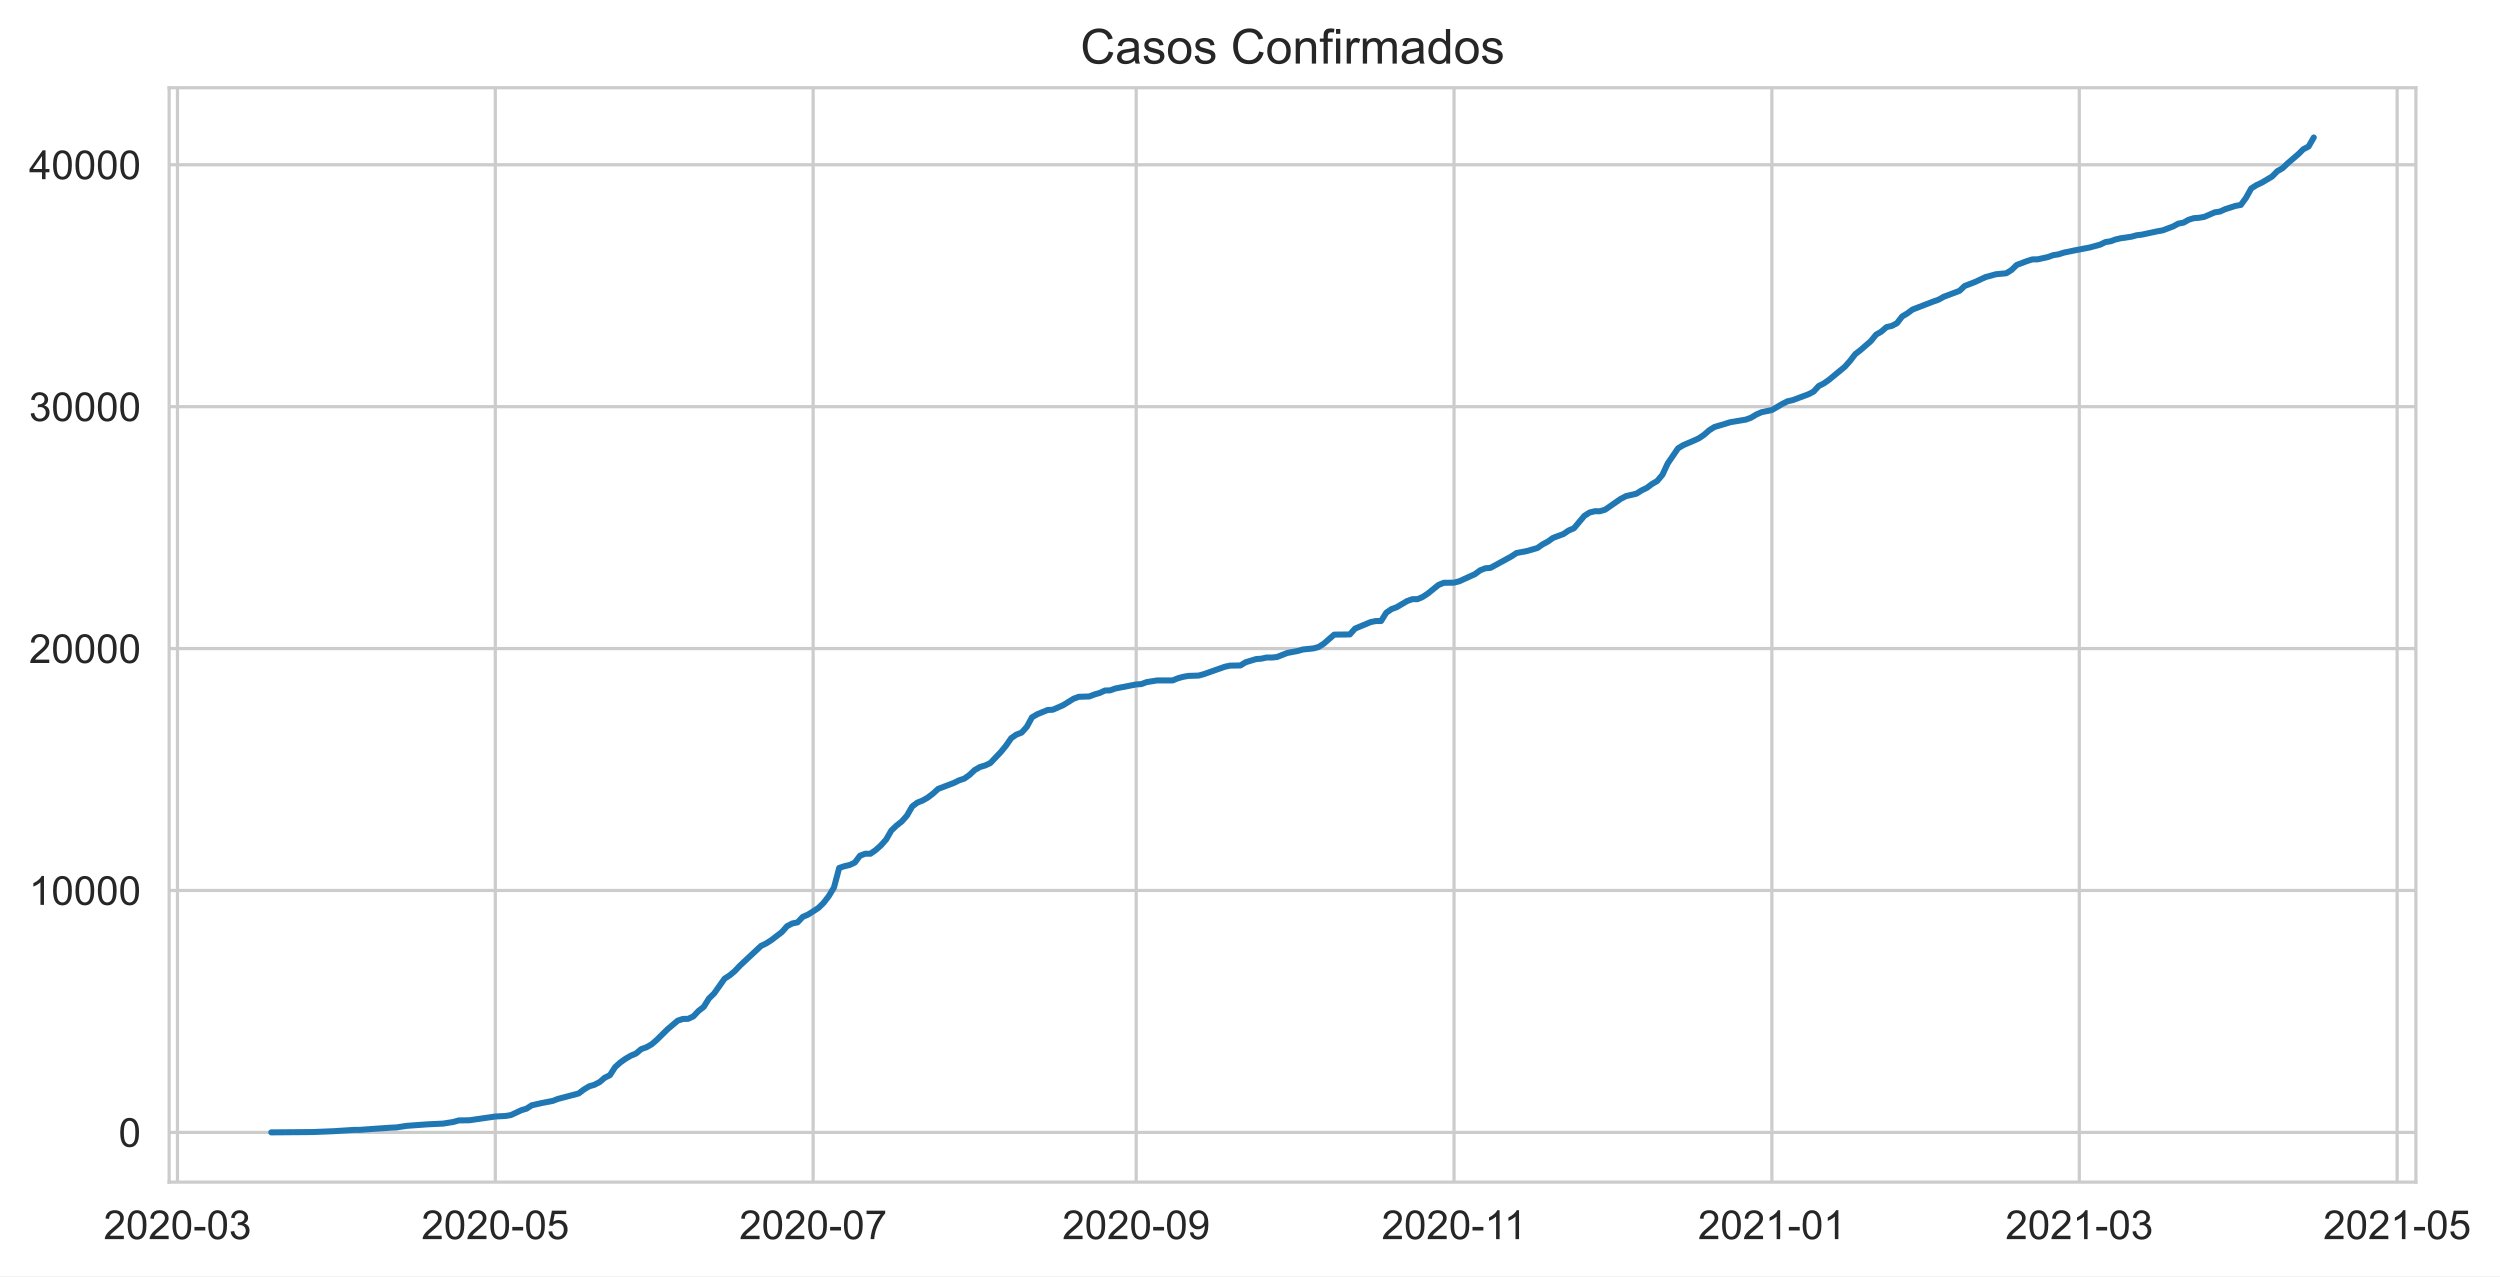
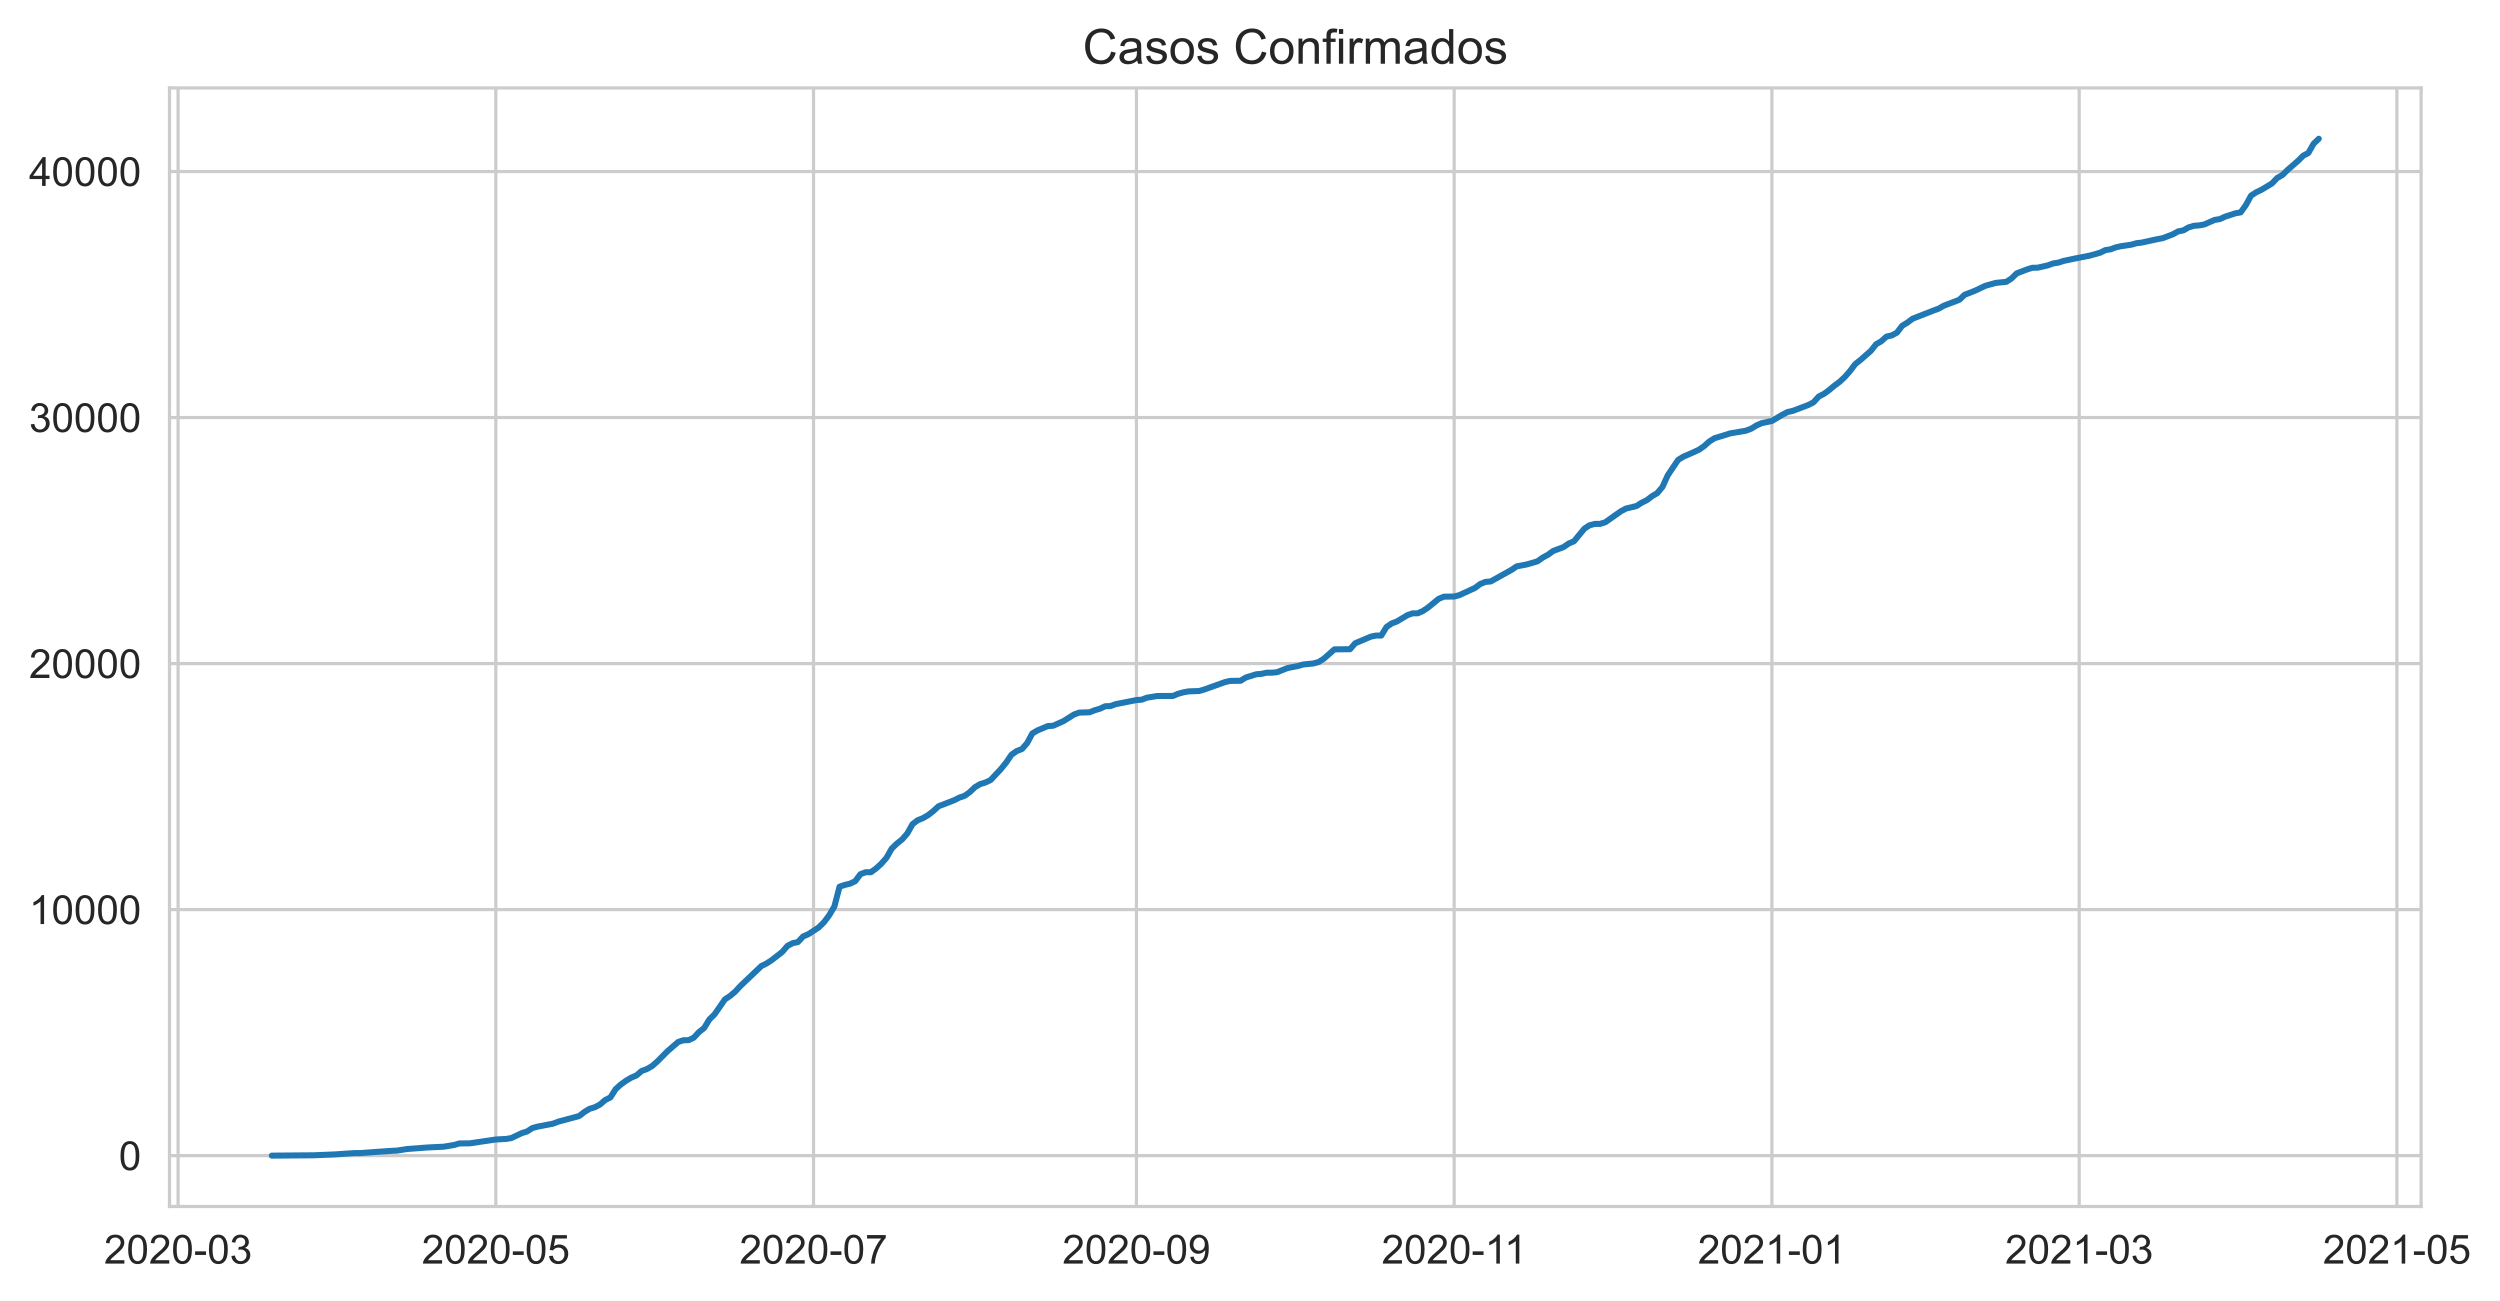
- <svg xmlns="http://www.w3.org/2000/svg" xmlns:xlink="http://www.w3.org/1999/xlink" height="316.935pt" version="1.1" viewBox="0 0 620.894 316.935" width="620.894pt">
+ <svg xmlns="http://www.w3.org/2000/svg" xmlns:xlink="http://www.w3.org/1999/xlink" height="322.335pt" version="1.1" viewBox="0 0 619.55 322.335" width="619.55pt">
  <defs>
    <style type="text/css">*{stroke-linecap:butt;stroke-linejoin:round;}</style>
  </defs>
  <g id="figure_1">
    <g id="patch_1">
-       <path d="M 0 316.935  L 620.894 316.935  L 620.894 0  L 0 0  z " style="fill:#ffffff;" />
+       <path d="M 0 322.335  L 619.55 322.335  L 619.55 0  L 0 0  z " style="fill:#ffffff;" />
    </g>
    <g id="axes_1">
      <g id="patch_2">
-         <path d="M 42.005 293.589  L 600.005 293.589  L 600.005 21.789  L 42.005 21.789  z " style="fill:#ffffff;" />
+         <path d="M 42.005 298.989  L 600.005 298.989  L 600.005 21.789  L 42.005 21.789  z " style="fill:#ffffff;" />
      </g>
      <g id="matplotlib.axis_1">
        <g id="xtick_1">
          <g id="line2d_1">
-             <path clip-path="url(#p53aee63eb4)" d="M 44.075 293.589  L 44.075 21.789  " style="fill:none;stroke:#cccccc;stroke-linecap:round;stroke-width:0.8;" />
+             <path clip-path="url(#pabeb3d7940)" d="M 44.134 298.989  L 44.134 21.789  " style="fill:none;stroke:#cccccc;stroke-linecap:round;stroke-width:0.8;" />
          </g>
          <g id="text_1">
-             <g style="fill:#262626;" transform="translate(25.72753 307.7472)scale(0.1 -0.1)">
+             <g style="fill:#262626;" transform="translate(25.7868 313.1472)scale(0.1 -0.1)">
              <defs>
                <path d="M 3222 541  L 3222 0  L 194 0  Q 188 203 259 391  Q 375 700 629 1000  Q 884 1300 1366 1694  Q 2113 2306 2375 2664  Q 2638 3022 2638 3341  Q 2638 3675 2398 3904  Q 2159 4134 1775 4134  Q 1369 4134 1125 3890  Q 881 3647 878 3216  L 300 3275  Q 359 3922 746 4261  Q 1134 4600 1788 4600  Q 2447 4600 2831 4234  Q 3216 3869 3216 3328  Q 3216 3053 3103 2787  Q 2991 2522 2730 2228  Q 2469 1934 1863 1422  Q 1356 997 1212 845  Q 1069 694 975 541  L 3222 541  z " id="ArialMT-32" transform="scale(0.015625)" />
                <path d="M 266 2259  Q 266 3072 433 3567  Q 600 4063 929 4331  Q 1259 4600 1759 4600  Q 2128 4600 2406 4451  Q 2684 4303 2865 4023  Q 3047 3744 3150 3342  Q 3253 2941 3253 2259  Q 3253 1453 3087 958  Q 2922 463 2592 192  Q 2263 -78 1759 -78  Q 1097 -78 719 397  Q 266 969 266 2259  z M 844 2259  Q 844 1131 1108 757  Q 1372 384 1759 384  Q 2147 384 2411 759  Q 2675 1134 2675 2259  Q 2675 3391 2411 3762  Q 2147 4134 1753 4134  Q 1366 4134 1134 3806  Q 844 3388 844 2259  z " id="ArialMT-30" transform="scale(0.015625)" />
                <path d="M 203 1375  L 203 1941  L 1931 1941  L 1931 1375  L 203 1375  z " id="ArialMT-2d" transform="scale(0.015625)" />
                <path d="M 269 1209  L 831 1284  Q 928 806 1161 595  Q 1394 384 1728 384  Q 2125 384 2398 659  Q 2672 934 2672 1341  Q 2672 1728 2419 1979  Q 2166 2231 1775 2231  Q 1616 2231 1378 2169  L 1441 2663  Q 1497 2656 1531 2656  Q 1891 2656 2178 2843  Q 2466 3031 2466 3422  Q 2466 3731 2256 3934  Q 2047 4138 1716 4138  Q 1388 4138 1169 3931  Q 950 3725 888 3313  L 325 3413  Q 428 3978 793 4289  Q 1159 4600 1703 4600  Q 2078 4600 2393 4439  Q 2709 4278 2876 4000  Q 3044 3722 3044 3409  Q 3044 3113 2884 2869  Q 2725 2625 2413 2481  Q 2819 2388 3044 2092  Q 3269 1797 3269 1353  Q 3269 753 2831 336  Q 2394 -81 1725 -81  Q 1122 -81 723 278  Q 325 638 269 1209  z " id="ArialMT-33" transform="scale(0.015625)" />
              </defs>
              <use xlink:href="#ArialMT-32" />
              <use x="55.615" xlink:href="#ArialMT-30" />
              <use x="111.23" xlink:href="#ArialMT-32" />
              <use x="166.846" xlink:href="#ArialMT-30" />
              <use x="222.461" xlink:href="#ArialMT-2d" />
              <use x="255.762" xlink:href="#ArialMT-30" />
              <use x="311.377" xlink:href="#ArialMT-33" />
            </g>
          </g>
        </g>
        <g id="xtick_2">
          <g id="line2d_2">
-             <path clip-path="url(#p53aee63eb4)" d="M 123.013 293.589  L 123.013 21.789  " style="fill:none;stroke:#cccccc;stroke-linecap:round;stroke-width:0.8;" />
+             <path clip-path="url(#pabeb3d7940)" d="M 122.871 298.989  L 122.871 21.789  " style="fill:none;stroke:#cccccc;stroke-linecap:round;stroke-width:0.8;" />
          </g>
          <g id="text_2">
-             <g style="fill:#262626;" transform="translate(104.6654 307.7472)scale(0.1 -0.1)">
+             <g style="fill:#262626;" transform="translate(104.5238 313.1472)scale(0.1 -0.1)">
              <defs>
                <path d="M 266 1200  L 856 1250  Q 922 819 1161 601  Q 1400 384 1738 384  Q 2144 384 2425 690  Q 2706 997 2706 1503  Q 2706 1984 2436 2262  Q 2166 2541 1728 2541  Q 1456 2541 1237 2417  Q 1019 2294 894 2097  L 366 2166  L 809 4519  L 3088 4519  L 3088 3981  L 1259 3981  L 1013 2750  Q 1425 3038 1878 3038  Q 2478 3038 2890 2622  Q 3303 2206 3303 1553  Q 3303 931 2941 478  Q 2500 -78 1738 -78  Q 1113 -78 717 272  Q 322 622 266 1200  z " id="ArialMT-35" transform="scale(0.015625)" />
              </defs>
              <use xlink:href="#ArialMT-32" />
              <use x="55.615" xlink:href="#ArialMT-30" />
              <use x="111.23" xlink:href="#ArialMT-32" />
              <use x="166.846" xlink:href="#ArialMT-30" />
              <use x="222.461" xlink:href="#ArialMT-2d" />
              <use x="255.762" xlink:href="#ArialMT-30" />
              <use x="311.377" xlink:href="#ArialMT-35" />
            </g>
          </g>
        </g>
        <g id="xtick_3">
          <g id="line2d_3">
-             <path clip-path="url(#p53aee63eb4)" d="M 201.951 293.589  L 201.951 21.789  " style="fill:none;stroke:#cccccc;stroke-linecap:round;stroke-width:0.8;" />
+             <path clip-path="url(#pabeb3d7940)" d="M 201.608 298.989  L 201.608 21.789  " style="fill:none;stroke:#cccccc;stroke-linecap:round;stroke-width:0.8;" />
          </g>
          <g id="text_3">
-             <g style="fill:#262626;" transform="translate(183.6032 307.7472)scale(0.1 -0.1)">
+             <g style="fill:#262626;" transform="translate(183.2608 313.1472)scale(0.1 -0.1)">
              <defs>
                <path d="M 303 3981  L 303 4522  L 3269 4522  L 3269 4084  Q 2831 3619 2401 2847  Q 1972 2075 1738 1259  Q 1569 684 1522 0  L 944 0  Q 953 541 1156 1306  Q 1359 2072 1739 2783  Q 2119 3494 2547 3981  L 303 3981  z " id="ArialMT-37" transform="scale(0.015625)" />
              </defs>
              <use xlink:href="#ArialMT-32" />
              <use x="55.615" xlink:href="#ArialMT-30" />
              <use x="111.23" xlink:href="#ArialMT-32" />
              <use x="166.846" xlink:href="#ArialMT-30" />
              <use x="222.461" xlink:href="#ArialMT-2d" />
              <use x="255.762" xlink:href="#ArialMT-30" />
              <use x="311.377" xlink:href="#ArialMT-37" />
            </g>
          </g>
        </g>
        <g id="xtick_4">
          <g id="line2d_4">
-             <path clip-path="url(#p53aee63eb4)" d="M 282.183 293.589  L 282.183 21.789  " style="fill:none;stroke:#cccccc;stroke-linecap:round;stroke-width:0.8;" />
+             <path clip-path="url(#pabeb3d7940)" d="M 281.636 298.989  L 281.636 21.789  " style="fill:none;stroke:#cccccc;stroke-linecap:round;stroke-width:0.8;" />
          </g>
          <g id="text_4">
-             <g style="fill:#262626;" transform="translate(263.8351 307.7472)scale(0.1 -0.1)">
+             <g style="fill:#262626;" transform="translate(263.2885 313.1472)scale(0.1 -0.1)">
              <defs>
                <path d="M 350 1059  L 891 1109  Q 959 728 1153 556  Q 1347 384 1650 384  Q 1909 384 2104 503  Q 2300 622 2425 820  Q 2550 1019 2634 1356  Q 2719 1694 2719 2044  Q 2719 2081 2716 2156  Q 2547 1888 2255 1720  Q 1963 1553 1622 1553  Q 1053 1553 659 1965  Q 266 2378 266 3053  Q 266 3750 677 4175  Q 1088 4600 1706 4600  Q 2153 4600 2523 4359  Q 2894 4119 3086 3673  Q 3278 3228 3278 2384  Q 3278 1506 3087 986  Q 2897 466 2520 194  Q 2144 -78 1638 -78  Q 1100 -78 759 220  Q 419 519 350 1059  z M 2653 3081  Q 2653 3566 2395 3850  Q 2138 4134 1775 4134  Q 1400 4134 1122 3828  Q 844 3522 844 3034  Q 844 2597 1108 2323  Q 1372 2050 1759 2050  Q 2150 2050 2401 2323  Q 2653 2597 2653 3081  z " id="ArialMT-39" transform="scale(0.015625)" />
              </defs>
              <use xlink:href="#ArialMT-32" />
              <use x="55.615" xlink:href="#ArialMT-30" />
              <use x="111.23" xlink:href="#ArialMT-32" />
              <use x="166.846" xlink:href="#ArialMT-30" />
              <use x="222.461" xlink:href="#ArialMT-2d" />
              <use x="255.762" xlink:href="#ArialMT-30" />
              <use x="311.377" xlink:href="#ArialMT-39" />
            </g>
          </g>
        </g>
        <g id="xtick_5">
          <g id="line2d_5">
-             <path clip-path="url(#p53aee63eb4)" d="M 361.121 293.589  L 361.121 21.789  " style="fill:none;stroke:#cccccc;stroke-linecap:round;stroke-width:0.8;" />
+             <path clip-path="url(#pabeb3d7940)" d="M 360.373 298.989  L 360.373 21.789  " style="fill:none;stroke:#cccccc;stroke-linecap:round;stroke-width:0.8;" />
          </g>
          <g id="text_5">
-             <g style="fill:#262626;" transform="translate(343.1417 307.7472)scale(0.1 -0.1)">
+             <g style="fill:#262626;" transform="translate(342.3943 313.1472)scale(0.1 -0.1)">
              <defs>
                <path d="M 2384 0  L 1822 0  L 1822 3584  Q 1619 3391 1289 3197  Q 959 3003 697 2906  L 697 3450  Q 1169 3672 1522 3987  Q 1875 4303 2022 4600  L 2384 4600  L 2384 0  z " id="ArialMT-31" transform="scale(0.015625)" />
              </defs>
              <use xlink:href="#ArialMT-32" />
              <use x="55.615" xlink:href="#ArialMT-30" />
              <use x="111.23" xlink:href="#ArialMT-32" />
              <use x="166.846" xlink:href="#ArialMT-30" />
              <use x="222.461" xlink:href="#ArialMT-2d" />
              <use x="255.762" xlink:href="#ArialMT-31" />
              <use x="304.002" xlink:href="#ArialMT-31" />
            </g>
          </g>
        </g>
        <g id="xtick_6">
          <g id="line2d_6">
-             <path clip-path="url(#p53aee63eb4)" d="M 440.058 293.589  L 440.058 21.789  " style="fill:none;stroke:#cccccc;stroke-linecap:round;stroke-width:0.8;" />
+             <path clip-path="url(#pabeb3d7940)" d="M 439.11 298.989  L 439.11 21.789  " style="fill:none;stroke:#cccccc;stroke-linecap:round;stroke-width:0.8;" />
          </g>
          <g id="text_6">
-             <g style="fill:#262626;" transform="translate(421.7108 307.7472)scale(0.1 -0.1)">
+             <g style="fill:#262626;" transform="translate(420.7625 313.1472)scale(0.1 -0.1)">
              <use xlink:href="#ArialMT-32" />
              <use x="55.615" xlink:href="#ArialMT-30" />
              <use x="111.23" xlink:href="#ArialMT-32" />
              <use x="166.846" xlink:href="#ArialMT-31" />
              <use x="222.461" xlink:href="#ArialMT-2d" />
              <use x="255.762" xlink:href="#ArialMT-30" />
              <use x="311.377" xlink:href="#ArialMT-31" />
            </g>
          </g>
        </g>
        <g id="xtick_7">
          <g id="line2d_7">
-             <path clip-path="url(#p53aee63eb4)" d="M 516.408 293.589  L 516.408 21.789  " style="fill:none;stroke:#cccccc;stroke-linecap:round;stroke-width:0.8;" />
+             <path clip-path="url(#pabeb3d7940)" d="M 515.266 298.989  L 515.266 21.789  " style="fill:none;stroke:#cccccc;stroke-linecap:round;stroke-width:0.8;" />
          </g>
          <g id="text_7">
-             <g style="fill:#262626;" transform="translate(498.0606 307.7472)scale(0.1 -0.1)">
+             <g style="fill:#262626;" transform="translate(496.918 313.1472)scale(0.1 -0.1)">
              <use xlink:href="#ArialMT-32" />
              <use x="55.615" xlink:href="#ArialMT-30" />
              <use x="111.23" xlink:href="#ArialMT-32" />
              <use x="166.846" xlink:href="#ArialMT-31" />
              <use x="222.461" xlink:href="#ArialMT-2d" />
              <use x="255.762" xlink:href="#ArialMT-30" />
              <use x="311.377" xlink:href="#ArialMT-33" />
            </g>
          </g>
        </g>
        <g id="xtick_8">
          <g id="line2d_8">
-             <path clip-path="url(#p53aee63eb4)" d="M 595.346 293.589  L 595.346 21.789  " style="fill:none;stroke:#cccccc;stroke-linecap:round;stroke-width:0.8;" />
+             <path clip-path="url(#pabeb3d7940)" d="M 594.003 298.989  L 594.003 21.789  " style="fill:none;stroke:#cccccc;stroke-linecap:round;stroke-width:0.8;" />
          </g>
          <g id="text_8">
-             <g style="fill:#262626;" transform="translate(576.9984 307.7472)scale(0.1 -0.1)">
+             <g style="fill:#262626;" transform="translate(575.6549 313.1472)scale(0.1 -0.1)">
              <use xlink:href="#ArialMT-32" />
              <use x="55.615" xlink:href="#ArialMT-30" />
              <use x="111.23" xlink:href="#ArialMT-32" />
              <use x="166.846" xlink:href="#ArialMT-31" />
              <use x="222.461" xlink:href="#ArialMT-2d" />
              <use x="255.762" xlink:href="#ArialMT-30" />
              <use x="311.377" xlink:href="#ArialMT-35" />
            </g>
          </g>
        </g>
      </g>
      <g id="matplotlib.axis_2">
        <g id="ytick_1">
          <g id="line2d_9">
-             <path clip-path="url(#p53aee63eb4)" d="M 42.005 281.235  L 600.005 281.235  " style="fill:none;stroke:#cccccc;stroke-linecap:round;stroke-width:0.8;" />
+             <path clip-path="url(#pabeb3d7940)" d="M 42.005 286.389  L 600.005 286.389  " style="fill:none;stroke:#cccccc;stroke-linecap:round;stroke-width:0.8;" />
          </g>
          <g id="text_9">
-             <g style="fill:#262626;" transform="translate(29.44375 284.8137)scale(0.1 -0.1)">
+             <g style="fill:#262626;" transform="translate(29.44375 289.9683)scale(0.1 -0.1)">
              <use xlink:href="#ArialMT-30" />
            </g>
          </g>
        </g>
        <g id="ytick_2">
          <g id="line2d_10">
-             <path clip-path="url(#p53aee63eb4)" d="M 42.005 221.156  L 600.005 221.156  " style="fill:none;stroke:#cccccc;stroke-linecap:round;stroke-width:0.8;" />
+             <path clip-path="url(#pabeb3d7940)" d="M 42.005 225.418  L 600.005 225.418  " style="fill:none;stroke:#cccccc;stroke-linecap:round;stroke-width:0.8;" />
          </g>
          <g id="text_10">
-             <g style="fill:#262626;" transform="translate(7.2 224.7352)scale(0.1 -0.1)">
+             <g style="fill:#262626;" transform="translate(7.2 228.9971)scale(0.1 -0.1)">
              <use xlink:href="#ArialMT-31" />
              <use x="55.615" xlink:href="#ArialMT-30" />
              <use x="111.23" xlink:href="#ArialMT-30" />
              <use x="166.846" xlink:href="#ArialMT-30" />
              <use x="222.461" xlink:href="#ArialMT-30" />
            </g>
          </g>
        </g>
        <g id="ytick_3">
          <g id="line2d_11">
-             <path clip-path="url(#p53aee63eb4)" d="M 42.005 161.078  L 600.005 161.078  " style="fill:none;stroke:#cccccc;stroke-linecap:round;stroke-width:0.8;" />
+             <path clip-path="url(#pabeb3d7940)" d="M 42.005 164.447  L 600.005 164.447  " style="fill:none;stroke:#cccccc;stroke-linecap:round;stroke-width:0.8;" />
          </g>
          <g id="text_11">
-             <g style="fill:#262626;" transform="translate(7.2 164.6567)scale(0.1 -0.1)">
+             <g style="fill:#262626;" transform="translate(7.2 168.0259)scale(0.1 -0.1)">
              <use xlink:href="#ArialMT-32" />
              <use x="55.615" xlink:href="#ArialMT-30" />
              <use x="111.23" xlink:href="#ArialMT-30" />
              <use x="166.846" xlink:href="#ArialMT-30" />
              <use x="222.461" xlink:href="#ArialMT-30" />
            </g>
          </g>
        </g>
        <g id="ytick_4">
          <g id="line2d_12">
-             <path clip-path="url(#p53aee63eb4)" d="M 42.005 100.999  L 600.005 100.999  " style="fill:none;stroke:#cccccc;stroke-linecap:round;stroke-width:0.8;" />
+             <path clip-path="url(#pabeb3d7940)" d="M 42.005 103.476  L 600.005 103.476  " style="fill:none;stroke:#cccccc;stroke-linecap:round;stroke-width:0.8;" />
          </g>
          <g id="text_12">
-             <g style="fill:#262626;" transform="translate(7.2 104.5782)scale(0.1 -0.1)">
+             <g style="fill:#262626;" transform="translate(7.2 107.0547)scale(0.1 -0.1)">
              <use xlink:href="#ArialMT-33" />
              <use x="55.615" xlink:href="#ArialMT-30" />
              <use x="111.23" xlink:href="#ArialMT-30" />
              <use x="166.846" xlink:href="#ArialMT-30" />
              <use x="222.461" xlink:href="#ArialMT-30" />
            </g>
          </g>
        </g>
        <g id="ytick_5">
          <g id="line2d_13">
-             <path clip-path="url(#p53aee63eb4)" d="M 42.005 40.921  L 600.005 40.921  " style="fill:none;stroke:#cccccc;stroke-linecap:round;stroke-width:0.8;" />
+             <path clip-path="url(#pabeb3d7940)" d="M 42.005 42.505  L 600.005 42.505  " style="fill:none;stroke:#cccccc;stroke-linecap:round;stroke-width:0.8;" />
          </g>
          <g id="text_13">
-             <g style="fill:#262626;" transform="translate(7.2 44.49968)scale(0.1 -0.1)">
+             <g style="fill:#262626;" transform="translate(7.2 46.08355)scale(0.1 -0.1)">
              <defs>
                <path d="M 2069 0  L 2069 1097  L 81 1097  L 81 1613  L 2172 4581  L 2631 4581  L 2631 1613  L 3250 1613  L 3250 1097  L 2631 1097  L 2631 0  L 2069 0  z M 2069 1613  L 2069 3678  L 634 1613  L 2069 1613  z " id="ArialMT-34" transform="scale(0.015625)" />
              </defs>
              <use xlink:href="#ArialMT-34" />
              <use x="55.615" xlink:href="#ArialMT-30" />
              <use x="111.23" xlink:href="#ArialMT-30" />
              <use x="166.846" xlink:href="#ArialMT-30" />
              <use x="222.461" xlink:href="#ArialMT-30" />
            </g>
          </g>
        </g>
      </g>
      <g id="line2d_14">
-         <path clip-path="url(#p53aee63eb4)" d="M 67.368 281.235  L 77.721 281.151  L 82.897 280.94  L 88.073 280.61  L 89.367 280.61  L 93.25 280.328  L 97.132 280.063  L 98.426 280.009  L 101.014 279.613  L 106.19 279.234  L 110.072 279.054  L 112.661 278.633  L 113.955 278.261  L 116.543 278.231  L 123.013 277.294  L 125.601 277.155  L 126.895 276.933  L 129.483 275.726  L 130.777 275.341  L 132.071 274.506  L 134.66 273.923  L 137.248 273.425  L 138.542 272.932  L 143.718 271.568  L 145.012 270.583  L 146.306 269.802  L 147.6 269.423  L 148.894 268.757  L 150.188 267.657  L 151.482 267.02  L 152.776 265.014  L 154.071 263.86  L 155.365 262.947  L 156.659 262.19  L 157.953 261.649  L 159.247 260.562  L 160.541 260.099  L 161.835 259.366  L 163.129 258.249  L 165.717 255.689  L 168.305 253.491  L 169.599 253.058  L 170.893 253.04  L 172.187 252.439  L 173.481 251.069  L 174.776 250.066  L 176.07 247.981  L 177.364 246.726  L 179.952 243.061  L 181.246 242.226  L 182.54 241.132  L 183.834 239.757  L 189.01 234.92  L 190.304 234.301  L 191.598 233.466  L 194.187 231.478  L 195.481 230.012  L 196.775 229.345  L 198.069 229.087  L 199.363 227.717  L 200.657 227.158  L 203.245 225.512  L 204.539 224.244  L 205.833 222.556  L 207.127 220.405  L 208.421 215.557  L 209.715 215.13  L 211.009 214.824  L 212.303 214.223  L 213.597 212.511  L 214.892 212.03  L 216.186 212.03  L 217.48 211.123  L 218.774 209.964  L 220.068 208.516  L 221.362 206.275  L 222.656 205.037  L 223.95 204.022  L 225.244 202.568  L 226.538 200.303  L 227.832 199.33  L 229.126 198.825  L 230.42 198.086  L 231.714 197.095  L 233.008 195.923  L 236.891 194.451  L 238.185 193.803  L 239.479 193.382  L 240.773 192.463  L 242.067 191.249  L 243.361 190.504  L 244.655 190.12  L 245.949 189.513  L 248.537 186.797  L 249.831 185.217  L 251.125 183.343  L 252.419 182.442  L 253.713 181.961  L 255.007 180.519  L 256.302 178.152  L 257.596 177.395  L 260.184 176.332  L 261.478 176.266  L 264.066 175.124  L 266.654 173.52  L 267.948 173.051  L 270.536 172.973  L 271.83 172.469  L 273.124 172.096  L 274.418 171.495  L 275.712 171.459  L 277.007 170.991  L 282.183 169.987  L 283.477 169.897  L 284.771 169.411  L 287.359 168.996  L 291.241 168.99  L 292.535 168.455  L 293.829 168.101  L 295.123 167.867  L 297.712 167.783  L 299.006 167.422  L 304.182 165.596  L 305.476 165.313  L 308.064 165.271  L 309.358 164.478  L 311.946 163.691  L 313.24 163.589  L 314.534 163.307  L 315.828 163.307  L 317.122 163.181  L 319.711 162.171  L 322.299 161.673  L 323.593 161.306  L 326.181 161.042  L 327.475 160.687  L 328.769 159.864  L 331.357 157.611  L 335.239 157.569  L 336.533 156.115  L 340.416 154.499  L 341.71 154.235  L 343.004 154.235  L 344.298 152.156  L 345.592 151.279  L 346.886 150.798  L 349.474 149.272  L 350.768 148.81  L 352.062 148.81  L 353.356 148.239  L 354.65 147.386  L 357.238 145.289  L 358.533 144.742  L 361.121 144.706  L 362.415 144.364  L 366.297 142.604  L 367.591 141.648  L 368.885 141.138  L 370.179 141.03  L 375.355 138.2  L 376.649 137.341  L 379.238 136.854  L 381.826 136.103  L 383.12 135.196  L 384.414 134.511  L 385.708 133.586  L 388.296 132.631  L 389.59 131.753  L 390.884 131.213  L 393.472 128.131  L 394.766 127.296  L 396.06 126.971  L 397.354 126.971  L 398.648 126.581  L 402.531 123.889  L 403.825 123.216  L 406.413 122.61  L 407.707 121.792  L 409.001 121.168  L 410.295 120.2  L 411.589 119.449  L 412.883 117.911  L 414.177 115.118  L 416.765 111.333  L 418.059 110.558  L 420.648 109.446  L 421.942 108.852  L 423.236 107.962  L 424.53 106.833  L 425.824 106.04  L 428.412 105.271  L 429.706 104.862  L 433.588 104.213  L 434.882 103.739  L 436.176 102.958  L 437.47 102.381  L 440.058 101.834  L 442.647 100.32  L 443.941 99.666  L 445.235 99.377  L 449.117 97.929  L 450.411 97.268  L 451.705 95.857  L 452.999 95.208  L 454.293 94.289  L 458.175 91.086  L 459.469 89.638  L 460.764 87.956  L 462.058 86.947  L 464.646 84.706  L 465.94 83.108  L 467.234 82.369  L 468.528 81.233  L 469.822 80.945  L 471.116 80.278  L 472.41 78.602  L 473.704 77.827  L 474.998 76.872  L 480.174 74.877  L 481.469 74.421  L 482.763 73.694  L 486.645 72.24  L 487.939 71.02  L 490.527 70.029  L 493.115 68.821  L 495.703 68.112  L 498.291 67.866  L 499.585 67.043  L 500.879 65.793  L 503.468 64.826  L 504.762 64.423  L 506.056 64.411  L 508.644 63.835  L 509.938 63.366  L 511.232 63.174  L 512.526 62.753  L 515.114 62.213  L 518.996 61.468  L 521.584 60.759  L 522.879 60.128  L 524.173 59.924  L 525.467 59.455  L 526.761 59.161  L 529.349 58.788  L 530.643 58.428  L 531.937 58.277  L 535.819 57.442  L 537.113 57.214  L 539.701 56.241  L 540.995 55.538  L 542.289 55.292  L 543.584 54.571  L 544.878 54.18  L 546.172 54.084  L 547.466 53.856  L 550.054 52.738  L 551.348 52.54  L 552.642 51.951  L 555.23 51.128  L 556.524 50.9  L 557.818 49.121  L 559.112 46.796  L 560.406 45.979  L 561.7 45.379  L 564.289 43.841  L 565.583 42.519  L 566.877 41.786  L 568.171 40.542  L 570.759 38.331  L 572.053 37.058  L 573.347 36.391  L 574.641 34.144  L 574.641 34.144  " style="fill:none;stroke:#1f77b4;stroke-linecap:round;stroke-width:1.5;" />
+         <path clip-path="url(#pabeb3d7940)" d="M 67.368 286.389  L 77.694 286.304  L 82.858 286.091  L 88.021 285.755  L 89.311 285.755  L 93.184 285.469  L 97.056 285.2  L 98.347 285.146  L 100.928 284.743  L 106.091 284.359  L 109.964 284.176  L 112.545 283.749  L 113.836 283.371  L 116.418 283.341  L 122.871 282.39  L 125.453 282.249  L 126.744 282.024  L 129.325 280.798  L 130.616 280.408  L 131.907 279.561  L 133.198 279.207  L 137.07 278.463  L 138.361 277.963  L 143.524 276.579  L 144.815 275.579  L 146.105 274.787  L 147.396 274.402  L 148.687 273.726  L 149.978 272.61  L 151.268 271.964  L 152.559 269.927  L 153.85 268.757  L 155.141 267.83  L 156.431 267.062  L 157.722 266.513  L 159.013 265.409  L 160.304 264.94  L 161.595 264.196  L 162.885 263.062  L 165.467 260.464  L 168.048 258.233  L 169.339 257.794  L 170.63 257.776  L 171.921 257.166  L 173.211 255.776  L 174.502 254.758  L 175.793 252.642  L 177.084 251.368  L 179.665 247.648  L 180.956 246.801  L 182.247 245.691  L 183.538 244.295  L 188.701 239.387  L 189.992 238.759  L 191.282 237.911  L 193.864 235.893  L 195.155 234.405  L 196.445 233.729  L 197.736 233.466  L 199.027 232.076  L 200.318 231.509  L 202.899 229.839  L 204.19 228.552  L 205.481 226.839  L 206.772 224.656  L 208.062 219.736  L 209.353 219.303  L 210.644 218.992  L 211.935 218.382  L 213.225 216.644  L 214.516 216.157  L 215.807 216.157  L 217.098 215.236  L 218.388 214.059  L 219.679 212.59  L 220.97 210.316  L 222.261 209.06  L 223.552 208.029  L 224.842 206.554  L 226.133 204.255  L 227.424 203.267  L 228.715 202.755  L 230.005 202.005  L 231.296 200.999  L 232.587 199.81  L 236.459 198.316  L 237.75 197.658  L 239.041 197.231  L 240.332 196.298  L 241.622 195.067  L 242.913 194.311  L 244.204 193.92  L 245.495 193.305  L 248.076 190.549  L 249.367 188.945  L 250.658 187.043  L 251.948 186.128  L 253.239 185.641  L 254.53 184.177  L 255.821 181.775  L 257.112 181.007  L 259.693 179.928  L 260.984 179.861  L 263.565 178.702  L 266.147 177.074  L 267.438 176.599  L 270.019 176.519  L 271.31 176.007  L 272.601 175.629  L 273.892 175.019  L 275.182 174.983  L 276.473 174.507  L 281.636 173.489  L 282.927 173.398  L 284.218 172.904  L 286.799 172.483  L 290.672 172.477  L 291.962 171.934  L 293.253 171.575  L 294.544 171.337  L 297.125 171.251  L 298.416 170.886  L 303.579 169.032  L 304.87 168.745  L 307.452 168.703  L 308.742 167.898  L 311.324 167.099  L 312.615 166.996  L 313.905 166.709  L 315.196 166.709  L 316.487 166.581  L 319.069 165.557  L 321.65 165.051  L 322.941 164.679  L 325.522 164.41  L 326.813 164.051  L 328.104 163.215  L 330.685 160.929  L 334.558 160.886  L 335.849 159.411  L 339.721 157.771  L 341.012 157.502  L 342.302 157.502  L 343.593 155.393  L 344.884 154.503  L 346.175 154.015  L 348.756 152.466  L 350.047 151.997  L 351.338 151.997  L 352.629 151.417  L 353.919 150.552  L 356.501 148.424  L 357.792 147.869  L 360.373 147.832  L 361.664 147.485  L 365.536 145.698  L 366.827 144.729  L 368.118 144.211  L 369.409 144.101  L 374.572 141.229  L 375.862 140.357  L 378.444 139.863  L 381.026 139.101  L 382.316 138.181  L 383.607 137.486  L 384.898 136.547  L 387.479 135.577  L 388.77 134.687  L 390.061 134.138  L 392.642 131.01  L 393.933 130.163  L 395.224 129.834  L 396.515 129.834  L 397.806 129.437  L 401.678 126.706  L 402.969 126.023  L 405.55 125.407  L 406.841 124.578  L 408.132 123.944  L 409.422 122.962  L 410.713 122.2  L 412.004 120.639  L 413.295 117.804  L 415.876 113.963  L 417.167 113.176  L 419.749 112.048  L 421.039 111.445  L 422.33 110.542  L 423.621 109.396  L 424.912 108.591  L 427.493 107.811  L 428.784 107.396  L 432.656 106.738  L 433.947 106.256  L 435.238 105.463  L 436.529 104.878  L 439.11 104.323  L 441.692 102.787  L 442.982 102.122  L 444.273 101.83  L 448.146 100.36  L 449.436 99.69  L 450.727 98.257  L 452.018 97.598  L 453.309 96.665  L 454.599 95.574  L 455.89 94.629  L 457.181 93.416  L 458.472 91.946  L 459.762 90.239  L 461.053 89.215  L 463.635 86.94  L 464.926 85.319  L 466.216 84.569  L 467.507 83.416  L 468.798 83.124  L 470.089 82.447  L 471.379 80.746  L 472.67 79.959  L 473.961 78.99  L 479.124 76.966  L 480.415 76.502  L 481.706 75.764  L 485.578 74.289  L 486.869 73.051  L 489.45 72.045  L 492.032 70.82  L 494.613 70.1  L 497.195 69.85  L 498.486 69.015  L 499.776 67.747  L 502.358 66.765  L 503.649 66.357  L 504.939 66.344  L 507.521 65.759  L 508.812 65.283  L 510.103 65.088  L 511.393 64.662  L 513.975 64.113  L 517.847 63.357  L 520.429 62.637  L 521.719 61.997  L 523.01 61.79  L 524.301 61.314  L 525.592 61.015  L 528.173 60.637  L 529.464 60.272  L 530.755 60.119  L 534.627 59.272  L 535.918 59.04  L 538.499 58.052  L 539.79 57.339  L 541.081 57.089  L 542.372 56.357  L 543.663 55.961  L 544.953 55.863  L 546.244 55.632  L 548.826 54.498  L 550.116 54.296  L 551.407 53.699  L 553.989 52.864  L 555.279 52.632  L 556.57 50.827  L 557.861 48.468  L 559.152 47.638  L 560.443 47.029  L 563.024 45.468  L 564.315 44.126  L 565.606 43.383  L 566.896 42.121  L 569.478 39.877  L 570.769 38.584  L 572.06 37.907  L 573.35 35.627  L 574.641 34.389  L 574.641 34.389  " style="fill:none;stroke:#1f77b4;stroke-linecap:round;stroke-width:1.5;" />
      </g>
      <g id="patch_3">
-         <path d="M 42.005 293.589  L 42.005 21.789  " style="fill:none;stroke:#cccccc;stroke-linecap:square;stroke-linejoin:miter;stroke-width:0.8;" />
+         <path d="M 42.005 298.989  L 42.005 21.789  " style="fill:none;stroke:#cccccc;stroke-linecap:square;stroke-linejoin:miter;stroke-width:0.8;" />
      </g>
      <g id="patch_4">
-         <path d="M 600.005 293.589  L 600.005 21.789  " style="fill:none;stroke:#cccccc;stroke-linecap:square;stroke-linejoin:miter;stroke-width:0.8;" />
+         <path d="M 600.005 298.989  L 600.005 21.789  " style="fill:none;stroke:#cccccc;stroke-linecap:square;stroke-linejoin:miter;stroke-width:0.8;" />
      </g>
      <g id="patch_5">
-         <path d="M 42.005 293.589  L 600.005 293.589  " style="fill:none;stroke:#cccccc;stroke-linecap:square;stroke-linejoin:miter;stroke-width:0.8;" />
+         <path d="M 42.005 298.989  L 600.005 298.989  " style="fill:none;stroke:#cccccc;stroke-linecap:square;stroke-linejoin:miter;stroke-width:0.8;" />
      </g>
      <g id="patch_6">
        <path d="M 42.005 21.789  L 600.005 21.789  " style="fill:none;stroke:#cccccc;stroke-linecap:square;stroke-linejoin:miter;stroke-width:0.8;" />
      </g>
      <g id="text_14">
        <g style="fill:#262626;" transform="translate(268.32 15.78937)scale(0.12 -0.12)">
          <defs>
            <path d="M 3763 1606  L 4369 1453  Q 4178 706 3683 314  Q 3188 -78 2472 -78  Q 1731 -78 1267 223  Q 803 525 561 1097  Q 319 1669 319 2325  Q 319 3041 592 3573  Q 866 4106 1370 4382  Q 1875 4659 2481 4659  Q 3169 4659 3637 4309  Q 4106 3959 4291 3325  L 3694 3184  Q 3534 3684 3231 3912  Q 2928 4141 2469 4141  Q 1941 4141 1586 3887  Q 1231 3634 1087 3207  Q 944 2781 944 2328  Q 944 1744 1114 1308  Q 1284 872 1643 656  Q 2003 441 2422 441  Q 2931 441 3284 734  Q 3638 1028 3763 1606  z " id="ArialMT-43" transform="scale(0.015625)" />
            <path d="M 2588 409  Q 2275 144 1986 34  Q 1697 -75 1366 -75  Q 819 -75 525 192  Q 231 459 231 875  Q 231 1119 342 1320  Q 453 1522 633 1644  Q 813 1766 1038 1828  Q 1203 1872 1538 1913  Q 2219 1994 2541 2106  Q 2544 2222 2544 2253  Q 2544 2597 2384 2738  Q 2169 2928 1744 2928  Q 1347 2928 1158 2789  Q 969 2650 878 2297  L 328 2372  Q 403 2725 575 2942  Q 747 3159 1072 3276  Q 1397 3394 1825 3394  Q 2250 3394 2515 3294  Q 2781 3194 2906 3042  Q 3031 2891 3081 2659  Q 3109 2516 3109 2141  L 3109 1391  Q 3109 606 3145 398  Q 3181 191 3288 0  L 2700 0  Q 2613 175 2588 409  z M 2541 1666  Q 2234 1541 1622 1453  Q 1275 1403 1131 1340  Q 988 1278 909 1158  Q 831 1038 831 891  Q 831 666 1001 516  Q 1172 366 1500 366  Q 1825 366 2078 508  Q 2331 650 2450 897  Q 2541 1088 2541 1459  L 2541 1666  z " id="ArialMT-61" transform="scale(0.015625)" />
            <path d="M 197 991  L 753 1078  Q 800 744 1014 566  Q 1228 388 1613 388  Q 2000 388 2187 545  Q 2375 703 2375 916  Q 2375 1106 2209 1216  Q 2094 1291 1634 1406  Q 1016 1563 777 1677  Q 538 1791 414 1992  Q 291 2194 291 2438  Q 291 2659 392 2848  Q 494 3038 669 3163  Q 800 3259 1026 3326  Q 1253 3394 1513 3394  Q 1903 3394 2198 3281  Q 2494 3169 2634 2976  Q 2775 2784 2828 2463  L 2278 2388  Q 2241 2644 2061 2787  Q 1881 2931 1553 2931  Q 1166 2931 1000 2803  Q 834 2675 834 2503  Q 834 2394 903 2306  Q 972 2216 1119 2156  Q 1203 2125 1616 2013  Q 2213 1853 2448 1751  Q 2684 1650 2818 1456  Q 2953 1263 2953 975  Q 2953 694 2789 445  Q 2625 197 2315 61  Q 2006 -75 1616 -75  Q 969 -75 630 194  Q 291 463 197 991  z " id="ArialMT-73" transform="scale(0.015625)" />
            <path d="M 213 1659  Q 213 2581 725 3025  Q 1153 3394 1769 3394  Q 2453 3394 2887 2945  Q 3322 2497 3322 1706  Q 3322 1066 3130 698  Q 2938 331 2570 128  Q 2203 -75 1769 -75  Q 1072 -75 642 372  Q 213 819 213 1659  z M 791 1659  Q 791 1022 1069 705  Q 1347 388 1769 388  Q 2188 388 2466 706  Q 2744 1025 2744 1678  Q 2744 2294 2464 2611  Q 2184 2928 1769 2928  Q 1347 2928 1069 2612  Q 791 2297 791 1659  z " id="ArialMT-6f" transform="scale(0.015625)" />
            <path id="ArialMT-20" transform="scale(0.015625)" />
            <path d="M 422 0  L 422 3319  L 928 3319  L 928 2847  Q 1294 3394 1984 3394  Q 2284 3394 2536 3286  Q 2788 3178 2913 3003  Q 3038 2828 3088 2588  Q 3119 2431 3119 2041  L 3119 0  L 2556 0  L 2556 2019  Q 2556 2363 2490 2533  Q 2425 2703 2258 2804  Q 2091 2906 1866 2906  Q 1506 2906 1245 2678  Q 984 2450 984 1813  L 984 0  L 422 0  z " id="ArialMT-6e" transform="scale(0.015625)" />
            <path d="M 556 0  L 556 2881  L 59 2881  L 59 3319  L 556 3319  L 556 3672  Q 556 4006 616 4169  Q 697 4388 901 4523  Q 1106 4659 1475 4659  Q 1713 4659 2000 4603  L 1916 4113  Q 1741 4144 1584 4144  Q 1328 4144 1222 4034  Q 1116 3925 1116 3625  L 1116 3319  L 1763 3319  L 1763 2881  L 1116 2881  L 1116 0  L 556 0  z " id="ArialMT-66" transform="scale(0.015625)" />
            <path d="M 425 3934  L 425 4581  L 988 4581  L 988 3934  L 425 3934  z M 425 0  L 425 3319  L 988 3319  L 988 0  L 425 0  z " id="ArialMT-69" transform="scale(0.015625)" />
            <path d="M 416 0  L 416 3319  L 922 3319  L 922 2816  Q 1116 3169 1280 3281  Q 1444 3394 1641 3394  Q 1925 3394 2219 3213  L 2025 2691  Q 1819 2813 1613 2813  Q 1428 2813 1281 2702  Q 1134 2591 1072 2394  Q 978 2094 978 1738  L 978 0  L 416 0  z " id="ArialMT-72" transform="scale(0.015625)" />
            <path d="M 422 0  L 422 3319  L 925 3319  L 925 2853  Q 1081 3097 1340 3245  Q 1600 3394 1931 3394  Q 2300 3394 2536 3241  Q 2772 3088 2869 2813  Q 3263 3394 3894 3394  Q 4388 3394 4653 3120  Q 4919 2847 4919 2278  L 4919 0  L 4359 0  L 4359 2091  Q 4359 2428 4304 2576  Q 4250 2725 4106 2815  Q 3963 2906 3769 2906  Q 3419 2906 3187 2673  Q 2956 2441 2956 1928  L 2956 0  L 2394 0  L 2394 2156  Q 2394 2531 2256 2718  Q 2119 2906 1806 2906  Q 1569 2906 1367 2781  Q 1166 2656 1075 2415  Q 984 2175 984 1722  L 984 0  L 422 0  z " id="ArialMT-6d" transform="scale(0.015625)" />
            <path d="M 2575 0  L 2575 419  Q 2259 -75 1647 -75  Q 1250 -75 917 144  Q 584 363 401 755  Q 219 1147 219 1656  Q 219 2153 384 2558  Q 550 2963 881 3178  Q 1213 3394 1622 3394  Q 1922 3394 2156 3267  Q 2391 3141 2538 2938  L 2538 4581  L 3097 4581  L 3097 0  L 2575 0  z M 797 1656  Q 797 1019 1065 703  Q 1334 388 1700 388  Q 2069 388 2326 689  Q 2584 991 2584 1609  Q 2584 2291 2321 2609  Q 2059 2928 1675 2928  Q 1300 2928 1048 2622  Q 797 2316 797 1656  z " id="ArialMT-64" transform="scale(0.015625)" />
          </defs>
          <use xlink:href="#ArialMT-43" />
          <use x="72.217" xlink:href="#ArialMT-61" />
          <use x="127.832" xlink:href="#ArialMT-73" />
          <use x="177.832" xlink:href="#ArialMT-6f" />
          <use x="233.447" xlink:href="#ArialMT-73" />
          <use x="283.447" xlink:href="#ArialMT-20" />
          <use x="311.23" xlink:href="#ArialMT-43" />
          <use x="383.447" xlink:href="#ArialMT-6f" />
          <use x="439.062" xlink:href="#ArialMT-6e" />
          <use x="494.678" xlink:href="#ArialMT-66" />
          <use x="522.461" xlink:href="#ArialMT-69" />
          <use x="544.678" xlink:href="#ArialMT-72" />
          <use x="577.979" xlink:href="#ArialMT-6d" />
          <use x="661.279" xlink:href="#ArialMT-61" />
          <use x="716.895" xlink:href="#ArialMT-64" />
          <use x="772.51" xlink:href="#ArialMT-6f" />
          <use x="828.125" xlink:href="#ArialMT-73" />
        </g>
      </g>
    </g>
  </g>
  <defs>
-     <clipPath id="p53aee63eb4">
-       <rect height="271.8" width="558" x="42.005" y="21.789" />
+     <clipPath id="pabeb3d7940">
+       <rect height="277.2" width="558" x="42.005" y="21.789" />
    </clipPath>
  </defs>
</svg>
